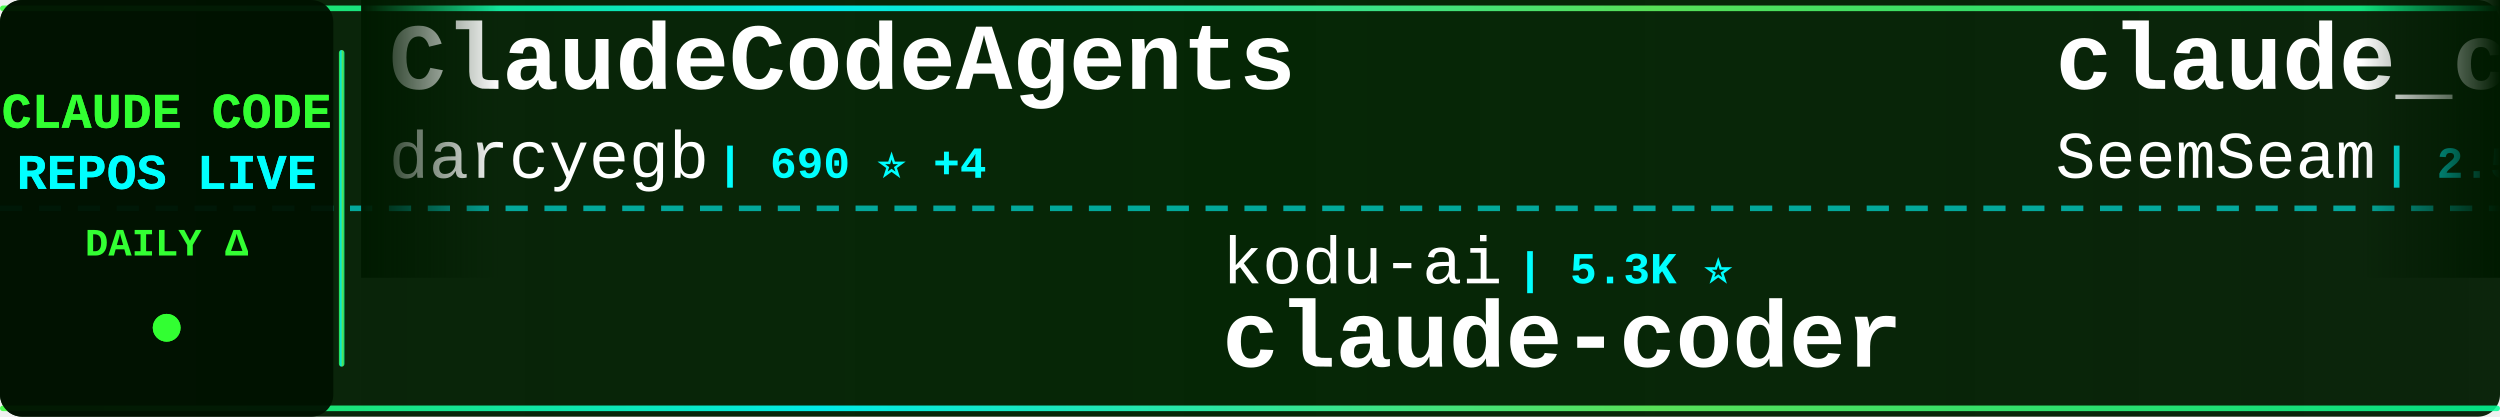
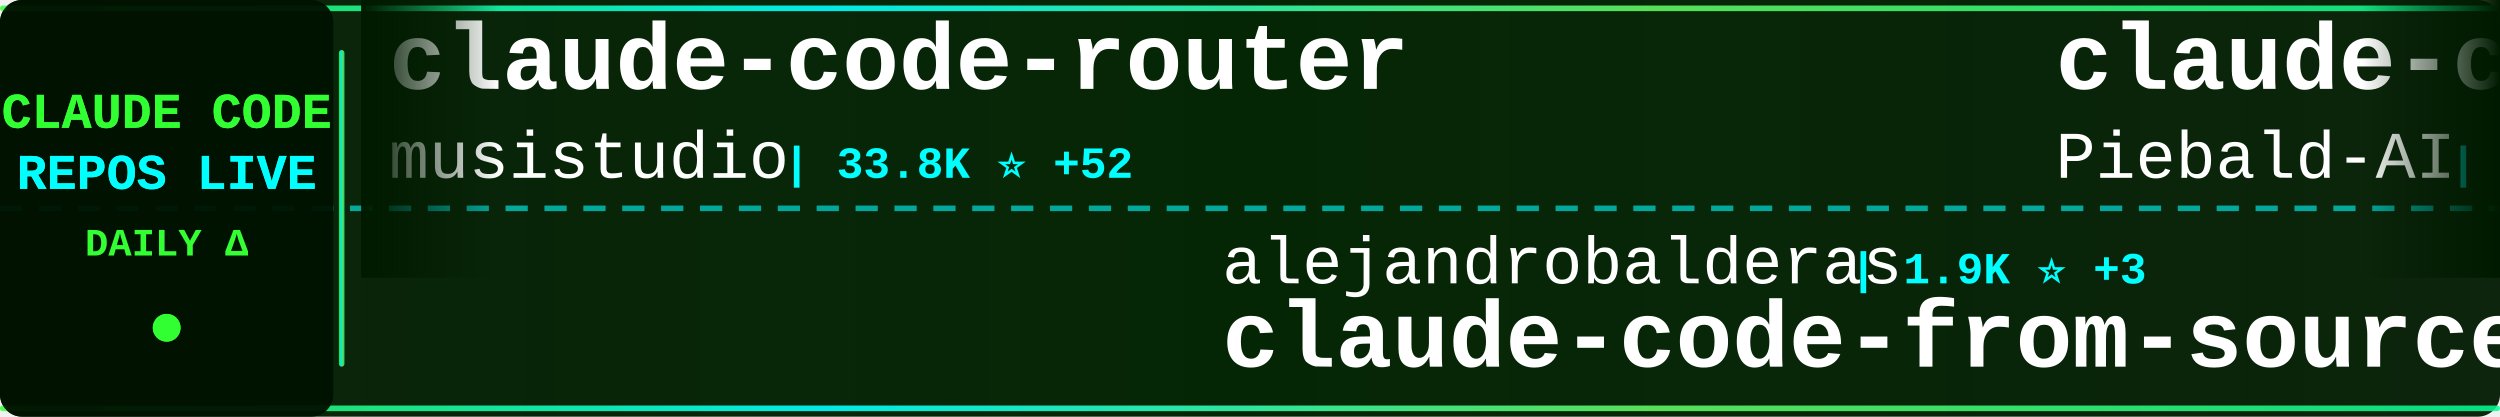
<svg xmlns="http://www.w3.org/2000/svg" width="900" height="150">
  <defs>
    <linearGradient id="tickerBg" x1="0%" y1="0%" x2="100%" y2="0%">
      <stop offset="0%" style="stop-color:#001a00;stop-opacity:0.95" />
      <stop offset="50%" style="stop-color:#002200;stop-opacity:0.98" />
      <stop offset="100%" style="stop-color:#001a00;stop-opacity:0.95" />
    </linearGradient>
    <linearGradient id="borderGrad" x1="0%" y1="0%" x2="100%" y2="0%">
      <stop offset="0%" style="stop-color:#33ff33;stop-opacity:0.85">
        <animate attributeName="stop-opacity" values="0.85;1;0.85" dur="2s" repeatCount="indefinite" />
      </stop>
      <stop offset="33%" style="stop-color:#00ffff;stop-opacity:0.9">
        <animate attributeName="stop-opacity" values="0.9;1;0.9" dur="2.2s" repeatCount="indefinite" />
      </stop>
      <stop offset="66%" style="stop-color:#66ff66;stop-opacity:0.85">
        <animate attributeName="stop-opacity" values="0.85;1;0.85" dur="1.8s" repeatCount="indefinite" />
      </stop>
      <stop offset="100%" style="stop-color:#00ff99;stop-opacity:0.85">
        <animate attributeName="stop-opacity" values="0.85;1;0.85" dur="2s" repeatCount="indefinite" />
      </stop>
    </linearGradient>
    <filter id="textGlow">
      <feGaussianBlur stdDeviation="0.1" result="coloredBlur" />
      <feMerge>
        <feMergeNode in="coloredBlur" />
        <feMergeNode in="SourceGraphic" />
      </feMerge>
    </filter>
    <filter id="metricGlow">
      <feGaussianBlur stdDeviation="0.2" result="coloredBlur" />
      <feMerge>
        <feMergeNode in="coloredBlur" />
        <feMergeNode in="SourceGraphic" />
      </feMerge>
    </filter>
    <linearGradient id="leftFade" x1="0%" y1="0%" x2="100%" y2="0%">
      <stop offset="0%" style="stop-color:#001a00;stop-opacity:1" />
      <stop offset="100%" style="stop-color:#001a00;stop-opacity:0" />
    </linearGradient>
    <linearGradient id="rightFade" x1="0%" y1="0%" x2="100%" y2="0%">
      <stop offset="0%" style="stop-color:#001a00;stop-opacity:0" />
      <stop offset="100%" style="stop-color:#001a00;stop-opacity:1" />
    </linearGradient>
  </defs>
  <rect width="900" height="150" fill="url(#tickerBg)" rx="8" />
  <rect x="0" y="2" width="900" height="2" fill="url(#borderGrad)" rx="1" />
  <rect x="0" y="146" width="900" height="2" fill="url(#borderGrad)" rx="1" />
  <line x1="0" y1="75" x2="900" y2="75" stroke="#00ffff" stroke-width="2" stroke-dasharray="8 6" opacity="0.6" />
  <rect x="0" y="0" width="120" height="150" fill="#001100" opacity="0.95" rx="8" />
  <text x="60" y="46" font-family="'Courier New', monospace" font-size="18" font-weight="bold" fill="#33ff33" text-anchor="middle" filter="url(#textGlow)">
    CLAUDE CODE
  </text>
  <text x="60" y="68" font-family="'Courier New', monospace" font-size="18" font-weight="bold" fill="#00ffff" text-anchor="middle" filter="url(#textGlow)">
    REPOS LIVE
  </text>
  <text x="60" y="92" font-family="'Courier New', monospace" font-size="14" font-weight="bold" fill="#33ff33" text-anchor="middle">
    DAILY Δ
  </text>
  <circle cx="60" cy="118" r="5" fill="#33ff33" filter="url(#metricGlow)">
    <animate attributeName="r" values="4;6;4" dur="1.5s" repeatCount="indefinite" />
    <animate attributeName="opacity" values="0.6;1;0.6" dur="1.5s" repeatCount="indefinite" />
  </circle>
  <rect x="122" y="18" width="2" height="114" fill="url(#borderGrad)" rx="1" />
  <clipPath id="tickerClip">
    <rect x="130" y="0" width="770" height="150" />
  </clipPath>
  <g clip-path="url(#tickerClip)">
    <g id="tickerItems">
      <animateTransform attributeName="transform" attributeType="XML" type="translate" from="0 0" to="-3000 0" dur="54s" repeatCount="indefinite" />
      <g transform="translate(0, 0)">
-         <text x="140" y="32" font-family="'Courier New', monospace" font-size="34" font-weight="bold" fill="#ffffff">ClaudeCodeAgents</text>
-         <text x="140" y="64" font-family="'Courier New', monospace" font-size="24" font-weight="normal" fill="#ffffff" opacity="1.0">darcyegb</text>
-         <text x="258" y="64" font-family="'Courier New', monospace" font-size="16" font-weight="bold" fill="#00ffff"> | 690 ⭐ +4</text>
+         <text x="140" y="32" font-family="'Courier New', monospace" font-size="34" font-weight="bold" fill="#ffffff">claude-code-router</text>
+         <text x="140" y="64" font-family="'Courier New', monospace" font-size="24" font-weight="normal" fill="#ffffff" opacity="1.0">musistudio</text>
+         <text x="282" y="64" font-family="'Courier New', monospace" font-size="16" font-weight="bold" fill="#00ffff"> | 33.8K ⭐ +52</text>
      </g>
      <g transform="translate(300, 0)">
-         <text x="140" y="102" font-family="'Courier New', monospace" font-size="24" font-weight="normal" fill="#ffffff" opacity="1.0">kodu-ai</text>
-         <text x="246" y="102" font-family="'Courier New', monospace" font-size="16" font-weight="bold" fill="#00ffff"> | 5.3K ⭐</text>
-         <text x="140" y="132" font-family="'Courier New', monospace" font-size="34" font-weight="bold" fill="#ffffff">claude-coder</text>
+         <text x="140" y="102" font-family="'Courier New', monospace" font-size="24" font-weight="normal" fill="#ffffff" opacity="1.0">alejandrobalderas</text>
+         <text x="366" y="102" font-family="'Courier New', monospace" font-size="16" font-weight="bold" fill="#00ffff"> | 1.9K ⭐ +3</text>
+         <text x="140" y="132" font-family="'Courier New', monospace" font-size="34" font-weight="bold" fill="#ffffff">claude-code-from-source</text>
      </g>
      <g transform="translate(600, 0)">
-         <text x="140" y="32" font-family="'Courier New', monospace" font-size="34" font-weight="bold" fill="#ffffff">claude_codex_bridge</text>
-         <text x="140" y="64" font-family="'Courier New', monospace" font-size="24" font-weight="normal" fill="#ffffff" opacity="1.0">SeemSeam</text>
-         <text x="258" y="64" font-family="'Courier New', monospace" font-size="16" font-weight="bold" fill="#00ffff"> | 2.5K ⭐ +10</text>
+         <text x="140" y="32" font-family="'Courier New', monospace" font-size="34" font-weight="bold" fill="#ffffff">claude-code-system-promp...</text>
+         <text x="140" y="64" font-family="'Courier New', monospace" font-size="24" font-weight="normal" fill="#ffffff" opacity="1.0">Piebald-AI</text>
+         <text x="282" y="64" font-family="'Courier New', monospace" font-size="16" font-weight="bold" fill="#00ffff"> | 10.1K ⭐ +22</text>
      </g>
      <g transform="translate(900, 0)">
-         <text x="140" y="102" font-family="'Courier New', monospace" font-size="24" font-weight="normal" fill="#ffffff" opacity="1.0">rohitg00</text>
-         <text x="258" y="102" font-family="'Courier New', monospace" font-size="16" font-weight="bold" fill="#00ffff"> | 1.6K ⭐ +10</text>
-         <text x="140" y="132" font-family="'Courier New', monospace" font-size="34" font-weight="bold" fill="#ffffff">awesome-claude-code-tool...</text>
+         <text x="140" y="102" font-family="'Courier New', monospace" font-size="24" font-weight="normal" fill="#ffffff" opacity="1.0">1rgs</text>
+         <text x="210" y="102" font-family="'Courier New', monospace" font-size="16" font-weight="bold" fill="#00ffff"> | 3.6K ⭐ +4</text>
+         <text x="140" y="132" font-family="'Courier New', monospace" font-size="34" font-weight="bold" fill="#ffffff">claude-code-proxy</text>
      </g>
      <g transform="translate(1200, 0)">
-         <text x="140" y="32" font-family="'Courier New', monospace" font-size="34" font-weight="bold" fill="#ffffff">claude-task-master</text>
-         <text x="140" y="64" font-family="'Courier New', monospace" font-size="24" font-weight="normal" fill="#ffffff" opacity="1.0">eyaltoledano</text>
-         <text x="306" y="64" font-family="'Courier New', monospace" font-size="16" font-weight="bold" fill="#00ffff"> | 27.1K ⭐ +20</text>
+         <text x="140" y="32" font-family="'Courier New', monospace" font-size="34" font-weight="bold" fill="#ffffff">claude-code-sourcemap</text>
+         <text x="140" y="64" font-family="'Courier New', monospace" font-size="24" font-weight="normal" fill="#ffffff" opacity="1.0">Hyper66666</text>
+         <text x="282" y="64" font-family="'Courier New', monospace" font-size="16" font-weight="bold" fill="#00ffff"> | 213 ⭐</text>
      </g>
      <g transform="translate(1500, 0)">
-         <text x="140" y="102" font-family="'Courier New', monospace" font-size="24" font-weight="normal" fill="#ffffff" opacity="1.0">centminmod</text>
-         <text x="282" y="102" font-family="'Courier New', monospace" font-size="16" font-weight="bold" fill="#00ffff"> | 2.3K ⭐ +4</text>
-         <text x="140" y="132" font-family="'Courier New', monospace" font-size="34" font-weight="bold" fill="#ffffff">my-claude-code-setup</text>
+         <text x="140" y="102" font-family="'Courier New', monospace" font-size="24" font-weight="normal" fill="#ffffff" opacity="1.0">repowise-dev</text>
+         <text x="306" y="102" font-family="'Courier New', monospace" font-size="16" font-weight="bold" fill="#00ffff"> | 997 ⭐ +1</text>
+         <text x="140" y="132" font-family="'Courier New', monospace" font-size="34" font-weight="bold" fill="#ffffff">claude-code-prompts</text>
      </g>
      <g transform="translate(1800, 0)">
+         <text x="140" y="32" font-family="'Courier New', monospace" font-size="34" font-weight="bold" fill="#ffffff">claude-code-workflows</text>
+         <text x="140" y="64" font-family="'Courier New', monospace" font-size="24" font-weight="normal" fill="#ffffff" opacity="1.0">OneRedOak</text>
+         <text x="270" y="64" font-family="'Courier New', monospace" font-size="16" font-weight="bold" fill="#00ffff"> | 3.8K ⭐</text>
+       </g>
+       <g transform="translate(2100, 0)">
+         <text x="140" y="102" font-family="'Courier New', monospace" font-size="24" font-weight="normal" fill="#ffffff" opacity="1.0">shanraisshan</text>
+         <text x="306" y="102" font-family="'Courier New', monospace" font-size="16" font-weight="bold" fill="#00ffff"> | 52.1K ⭐ +149</text>
+         <text x="140" y="132" font-family="'Courier New', monospace" font-size="34" font-weight="bold" fill="#ffffff">claude-code-best-practic...</text>
+       </g>
+       <g transform="translate(2400, 0)">
        <text x="140" y="32" font-family="'Courier New', monospace" font-size="34" font-weight="bold" fill="#ffffff">Open-ClaudeCode</text>
        <text x="140" y="64" font-family="'Courier New', monospace" font-size="24" font-weight="normal" fill="#ffffff" opacity="1.0">LING71671</text>
-         <text x="270" y="64" font-family="'Courier New', monospace" font-size="16" font-weight="bold" fill="#00ffff"> | 819 ⭐ +4</text>
-       </g>
-       <g transform="translate(2100, 0)">
-         <text x="140" y="102" font-family="'Courier New', monospace" font-size="24" font-weight="normal" fill="#ffffff" opacity="1.0">shareAI-lab</text>
-         <text x="294" y="102" font-family="'Courier New', monospace" font-size="16" font-weight="bold" fill="#00ffff"> | 59.5K ⭐ +145</text>
-         <text x="140" y="132" font-family="'Courier New', monospace" font-size="34" font-weight="bold" fill="#ffffff">learn-claude-code</text>
-       </g>
-       <g transform="translate(2400, 0)">
-         <text x="140" y="32" font-family="'Courier New', monospace" font-size="34" font-weight="bold" fill="#ffffff">Claude-Code-Source-Study</text>
-         <text x="140" y="64" font-family="'Courier New', monospace" font-size="24" font-weight="normal" fill="#ffffff" opacity="1.0">luyao618</text>
-         <text x="258" y="64" font-family="'Courier New', monospace" font-size="16" font-weight="bold" fill="#00ffff"> | 1.3K ⭐ +4</text>
+         <text x="270" y="64" font-family="'Courier New', monospace" font-size="16" font-weight="bold" fill="#00ffff"> | 819 ⭐ +3</text>
      </g>
      <g transform="translate(2700, 0)">
-         <text x="140" y="102" font-family="'Courier New', monospace" font-size="24" font-weight="normal" fill="#ffffff" opacity="1.0">zstmfhy</text>
-         <text x="246" y="102" font-family="'Courier New', monospace" font-size="16" font-weight="bold" fill="#00ffff"> | 190 ⭐</text>
-         <text x="140" y="132" font-family="'Courier New', monospace" font-size="34" font-weight="bold" fill="#ffffff">Claude-code</text>
+         <text x="140" y="102" font-family="'Courier New', monospace" font-size="24" font-weight="normal" fill="#ffffff" opacity="1.0">fuergaosi233</text>
+         <text x="306" y="102" font-family="'Courier New', monospace" font-size="16" font-weight="bold" fill="#00ffff"> | 2.6K ⭐ +3</text>
+         <text x="140" y="132" font-family="'Courier New', monospace" font-size="34" font-weight="bold" fill="#ffffff">claude-code-proxy</text>
      </g>
      <g transform="translate(3000, 0)">
-         <text x="140" y="32" font-family="'Courier New', monospace" font-size="34" font-weight="bold" fill="#ffffff">ClaudeCodeAgents</text>
-         <text x="140" y="64" font-family="'Courier New', monospace" font-size="24" font-weight="normal" fill="#ffffff" opacity="1.0">darcyegb</text>
-         <text x="258" y="64" font-family="'Courier New', monospace" font-size="16" font-weight="bold" fill="#00ffff"> | 690 ⭐ +4</text>
+         <text x="140" y="32" font-family="'Courier New', monospace" font-size="34" font-weight="bold" fill="#ffffff">claude-code-router</text>
+         <text x="140" y="64" font-family="'Courier New', monospace" font-size="24" font-weight="normal" fill="#ffffff" opacity="1.0">musistudio</text>
+         <text x="282" y="64" font-family="'Courier New', monospace" font-size="16" font-weight="bold" fill="#00ffff"> | 33.8K ⭐ +52</text>
      </g>
      <g transform="translate(3300, 0)">
-         <text x="140" y="102" font-family="'Courier New', monospace" font-size="24" font-weight="normal" fill="#ffffff" opacity="1.0">kodu-ai</text>
-         <text x="246" y="102" font-family="'Courier New', monospace" font-size="16" font-weight="bold" fill="#00ffff"> | 5.3K ⭐</text>
-         <text x="140" y="132" font-family="'Courier New', monospace" font-size="34" font-weight="bold" fill="#ffffff">claude-coder</text>
+         <text x="140" y="102" font-family="'Courier New', monospace" font-size="24" font-weight="normal" fill="#ffffff" opacity="1.0">alejandrobalderas</text>
+         <text x="366" y="102" font-family="'Courier New', monospace" font-size="16" font-weight="bold" fill="#00ffff"> | 1.9K ⭐ +3</text>
+         <text x="140" y="132" font-family="'Courier New', monospace" font-size="34" font-weight="bold" fill="#ffffff">claude-code-from-source</text>
      </g>
      <g transform="translate(3600, 0)">
-         <text x="140" y="32" font-family="'Courier New', monospace" font-size="34" font-weight="bold" fill="#ffffff">claude_codex_bridge</text>
-         <text x="140" y="64" font-family="'Courier New', monospace" font-size="24" font-weight="normal" fill="#ffffff" opacity="1.0">SeemSeam</text>
-         <text x="258" y="64" font-family="'Courier New', monospace" font-size="16" font-weight="bold" fill="#00ffff"> | 2.5K ⭐ +10</text>
+         <text x="140" y="32" font-family="'Courier New', monospace" font-size="34" font-weight="bold" fill="#ffffff">claude-code-system-promp...</text>
+         <text x="140" y="64" font-family="'Courier New', monospace" font-size="24" font-weight="normal" fill="#ffffff" opacity="1.0">Piebald-AI</text>
+         <text x="282" y="64" font-family="'Courier New', monospace" font-size="16" font-weight="bold" fill="#00ffff"> | 10.1K ⭐ +22</text>
      </g>
      <g transform="translate(3900, 0)">
-         <text x="140" y="102" font-family="'Courier New', monospace" font-size="24" font-weight="normal" fill="#ffffff" opacity="1.0">rohitg00</text>
-         <text x="258" y="102" font-family="'Courier New', monospace" font-size="16" font-weight="bold" fill="#00ffff"> | 1.6K ⭐ +10</text>
-         <text x="140" y="132" font-family="'Courier New', monospace" font-size="34" font-weight="bold" fill="#ffffff">awesome-claude-code-tool...</text>
+         <text x="140" y="102" font-family="'Courier New', monospace" font-size="24" font-weight="normal" fill="#ffffff" opacity="1.0">1rgs</text>
+         <text x="210" y="102" font-family="'Courier New', monospace" font-size="16" font-weight="bold" fill="#00ffff"> | 3.6K ⭐ +4</text>
+         <text x="140" y="132" font-family="'Courier New', monospace" font-size="34" font-weight="bold" fill="#ffffff">claude-code-proxy</text>
      </g>
    </g>
  </g>
  <rect x="130" y="0" width="50" height="100" fill="url(#leftFade)" />
  <rect x="850" y="0" width="50" height="100" fill="url(#rightFade)" />
</svg>
